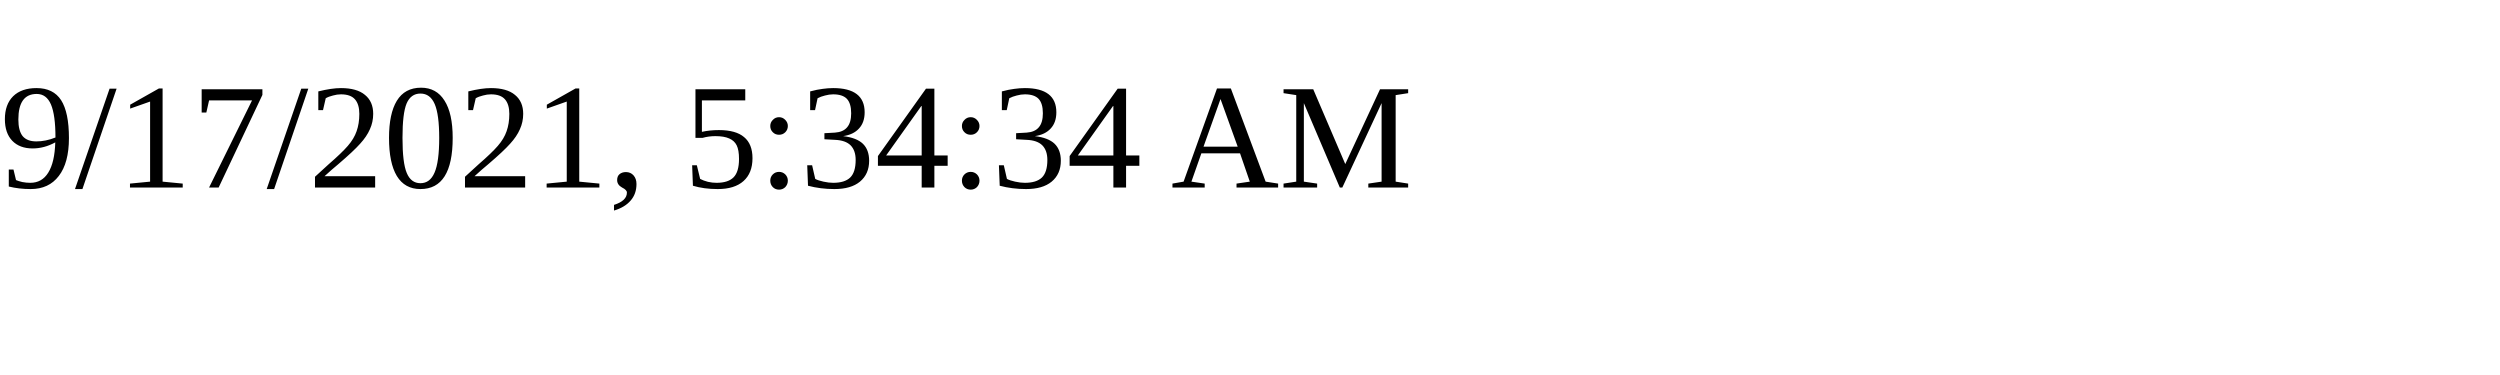
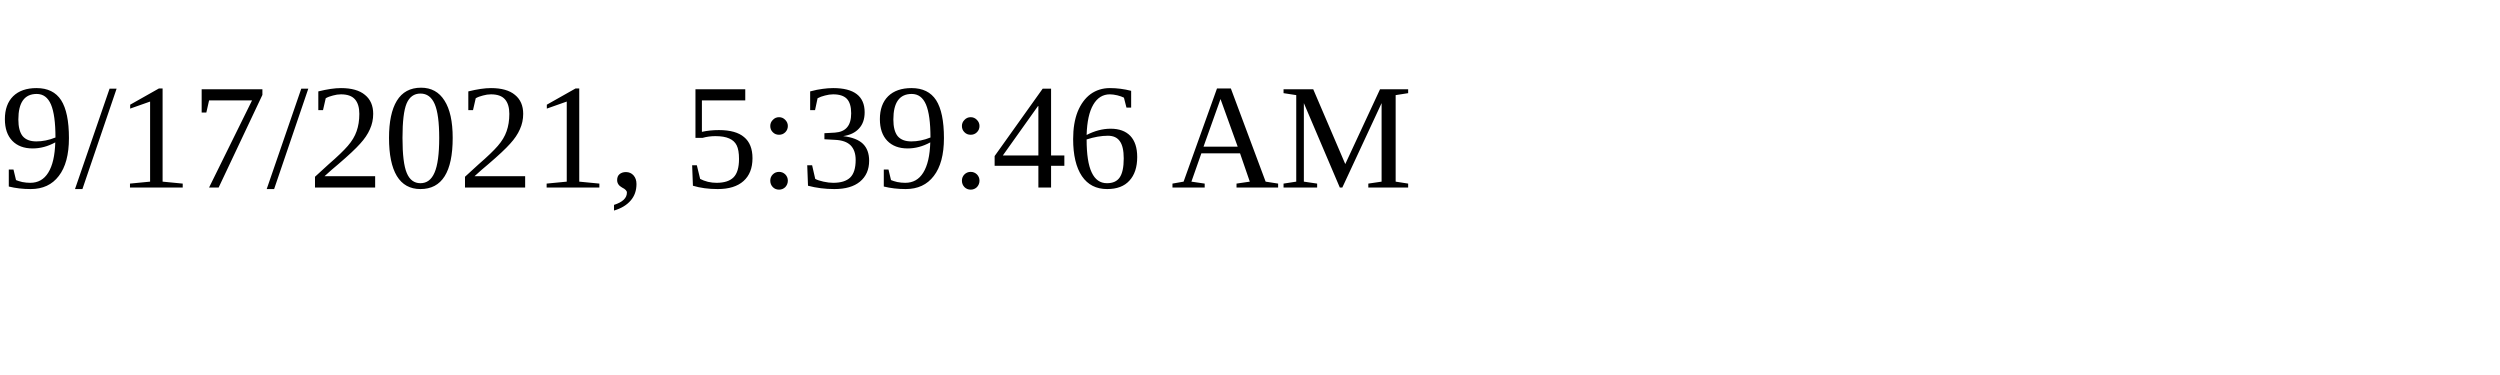
<svg xmlns="http://www.w3.org/2000/svg" height="30" width="200">
-   <text x="0" y="15">9/17/2021, 5:34:34 AM</text>
+   <text x="0" y="15">9/17/2021, 5:39:46 AM</text>
</svg>
